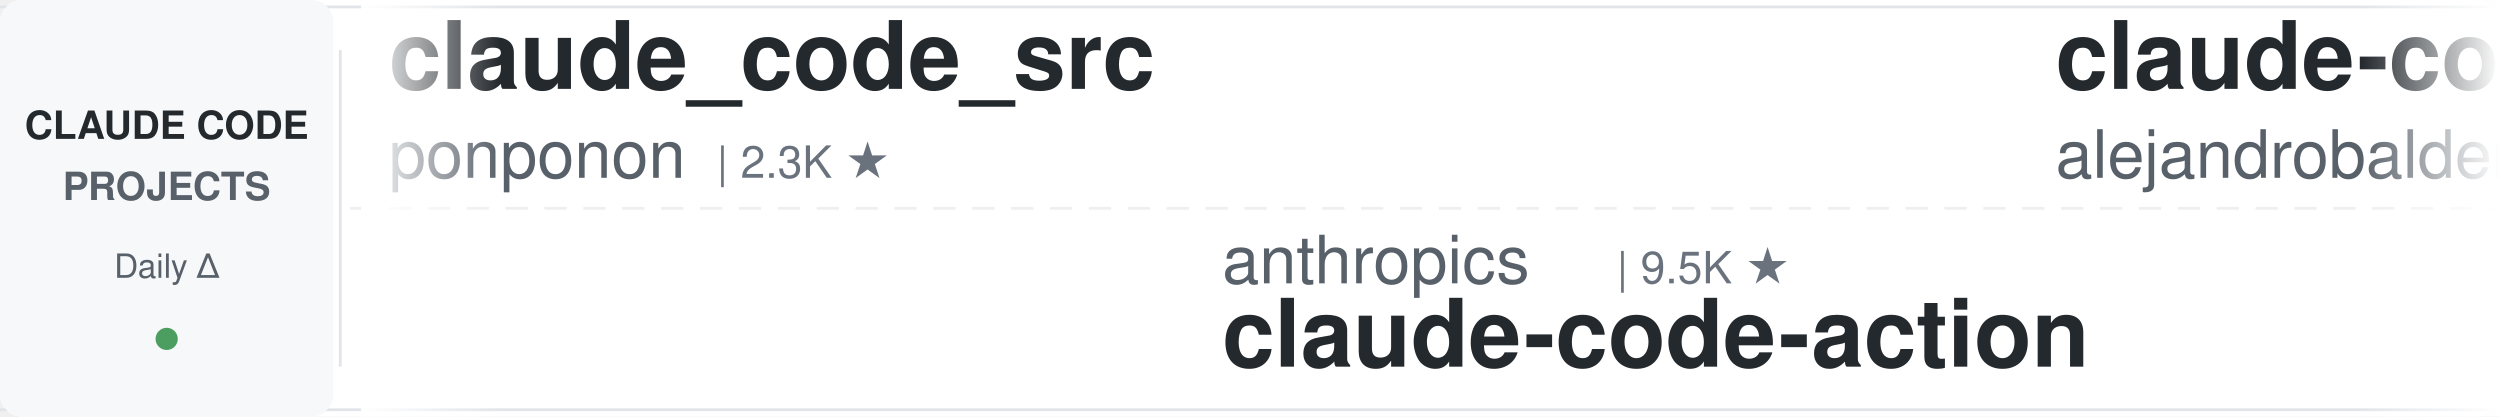
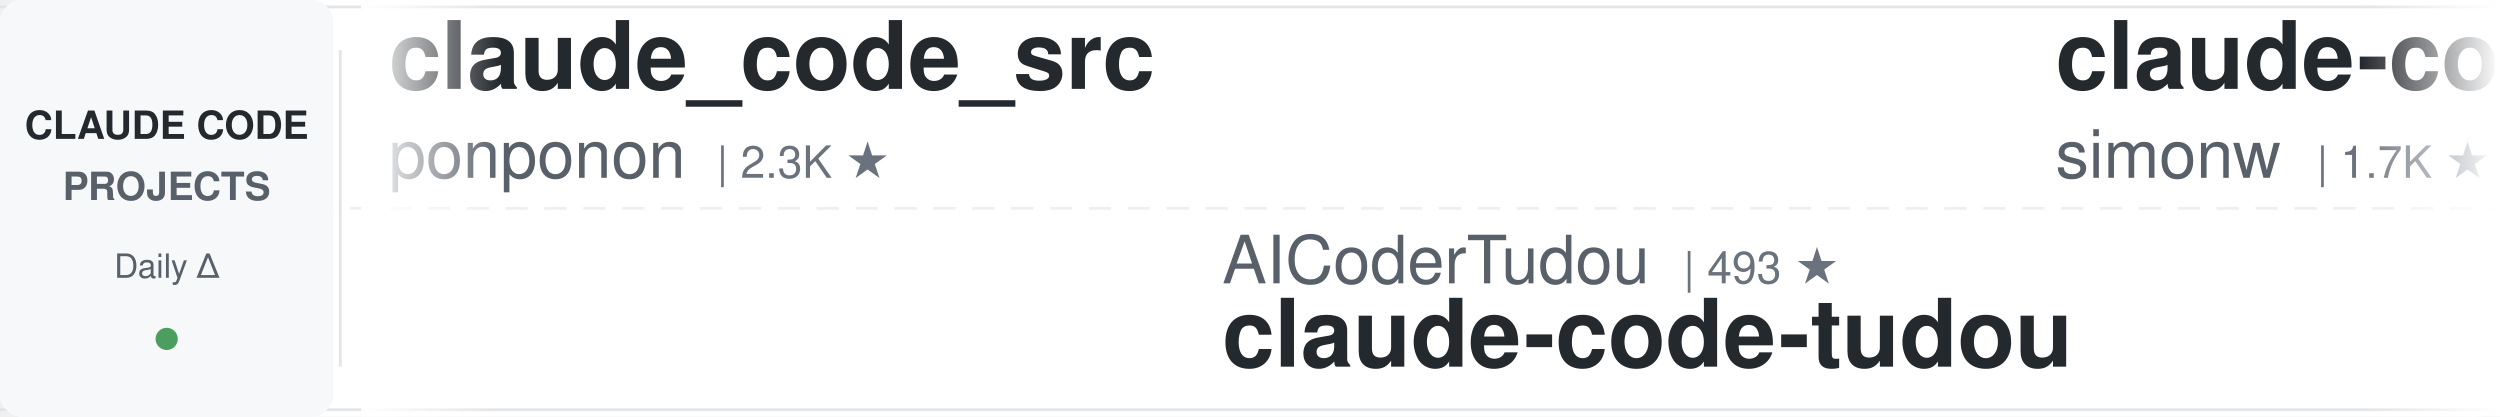
<svg xmlns="http://www.w3.org/2000/svg" width="900" height="150">
  <defs>
    <linearGradient id="leftFade" x1="0%" y1="0%" x2="100%" y2="0%">
      <stop offset="0%" style="stop-color:#ffffff;stop-opacity:1" />
      <stop offset="100%" style="stop-color:#ffffff;stop-opacity:0" />
    </linearGradient>
    <linearGradient id="rightFade" x1="0%" y1="0%" x2="100%" y2="0%">
      <stop offset="0%" style="stop-color:#ffffff;stop-opacity:0" />
      <stop offset="100%" style="stop-color:#ffffff;stop-opacity:1" />
    </linearGradient>
  </defs>
  <rect width="900" height="150" fill="#ffffff" rx="8" />
  <rect x="0" y="2" width="900" height="1" fill="#e1e4e8" />
  <rect x="0" y="147" width="900" height="1" fill="#e1e4e8" />
  <line x1="0" y1="75" x2="900" y2="75" stroke="#e1e4e8" stroke-width="1" stroke-dasharray="8 6" opacity="0.6" />
  <rect x="0" y="0" width="120" height="150" fill="#f6f8fa" rx="8" />
  <text x="60" y="50" font-family="-apple-system, BlinkMacSystemFont, 'Segoe UI', Helvetica, Arial, sans-serif" font-size="14" font-weight="600" fill="#24292e" text-anchor="middle">CLAUDE CODE</text>
  <text x="60" y="72" font-family="-apple-system, BlinkMacSystemFont, 'Segoe UI', Helvetica, Arial, sans-serif" font-size="14" font-weight="600" fill="#586069" text-anchor="middle">PROJECTS</text>
  <text x="60" y="100" font-family="-apple-system, BlinkMacSystemFont, 'Segoe UI', Helvetica, Arial, sans-serif" font-size="12" font-weight="500" fill="#586069" text-anchor="middle">Daily Δ</text>
  <circle cx="60" cy="122" r="4" fill="#22863a" opacity="0.8" />
  <rect x="122" y="18" width="1" height="114" fill="#e1e4e8" />
  <clipPath id="tickerClip">
    <rect x="130" y="0" width="770" height="150" />
  </clipPath>
  <g clip-path="url(#tickerClip)">
    <g id="tickerItems">
      <animateTransform attributeName="transform" attributeType="XML" type="translate" from="0 0" to="-3000 0" dur="54s" repeatCount="indefinite" />
      <g transform="translate(0, 0)">
        <text x="140" y="32" font-family="-apple-system, BlinkMacSystemFont, 'Segoe UI', Helvetica, Arial, sans-serif" font-size="34" font-weight="600" fill="#24292e">claude_code_src</text>
        <text x="140" y="64" font-family="-apple-system, BlinkMacSystemFont, 'Segoe UI', Helvetica, Arial, sans-serif" font-size="24" font-weight="400" fill="#586069">ponponon</text>
        <text x="258" y="64" font-family="-apple-system, BlinkMacSystemFont, 'Segoe UI', Helvetica, Arial, sans-serif" font-size="16" font-weight="500" fill="#6a737d">| 2.3K ★</text>
      </g>
      <g transform="translate(300, 0)">
-         <text x="140" y="102" font-family="-apple-system, BlinkMacSystemFont, 'Segoe UI', Helvetica, Arial, sans-serif" font-size="24" font-weight="400" fill="#586069">anthropics</text>
-         <text x="282" y="102" font-family="-apple-system, BlinkMacSystemFont, 'Segoe UI', Helvetica, Arial, sans-serif" font-size="16" font-weight="500" fill="#6a737d">| 9.5K ★</text>
-         <text x="140" y="132" font-family="-apple-system, BlinkMacSystemFont, 'Segoe UI', Helvetica, Arial, sans-serif" font-size="34" font-weight="600" fill="#24292e">claude-code-action</text>
+         <text x="140" y="102" font-family="-apple-system, BlinkMacSystemFont, 'Segoe UI', Helvetica, Arial, sans-serif" font-size="24" font-weight="400" fill="#586069">AICoderTudou</text>
+         <text x="306" y="102" font-family="-apple-system, BlinkMacSystemFont, 'Segoe UI', Helvetica, Arial, sans-serif" font-size="16" font-weight="500" fill="#6a737d">| 493 ★</text>
+         <text x="140" y="132" font-family="-apple-system, BlinkMacSystemFont, 'Segoe UI', Helvetica, Arial, sans-serif" font-size="34" font-weight="600" fill="#24292e">claude-code-tudou</text>
      </g>
      <g transform="translate(600, 0)">
-         <text x="140" y="32" font-family="-apple-system, BlinkMacSystemFont, 'Segoe UI', Helvetica, Arial, sans-serif" font-size="34" font-weight="600" fill="#24292e">claude-code-from-source</text>
-         <text x="140" y="64" font-family="-apple-system, BlinkMacSystemFont, 'Segoe UI', Helvetica, Arial, sans-serif" font-size="24" font-weight="400" fill="#586069">alejandrobalderas</text>
-         <text x="366" y="64" font-family="-apple-system, BlinkMacSystemFont, 'Segoe UI', Helvetica, Arial, sans-serif" font-size="16" font-weight="500" fill="#6a737d">| 3.0K ★</text>
+         <text x="140" y="32" font-family="-apple-system, BlinkMacSystemFont, 'Segoe UI', Helvetica, Arial, sans-serif" font-size="34" font-weight="600" fill="#24292e">claude-code-transcripts</text>
+         <text x="140" y="64" font-family="-apple-system, BlinkMacSystemFont, 'Segoe UI', Helvetica, Arial, sans-serif" font-size="24" font-weight="400" fill="#586069">simonw</text>
+         <text x="234" y="64" font-family="-apple-system, BlinkMacSystemFont, 'Segoe UI', Helvetica, Arial, sans-serif" font-size="16" font-weight="500" fill="#6a737d">| 1.7K ★</text>
      </g>
      <g transform="translate(900, 0)">
-         <text x="140" y="102" font-family="-apple-system, BlinkMacSystemFont, 'Segoe UI', Helvetica, Arial, sans-serif" font-size="24" font-weight="400" fill="#586069">centminmod</text>
-         <text x="282" y="102" font-family="-apple-system, BlinkMacSystemFont, 'Segoe UI', Helvetica, Arial, sans-serif" font-size="16" font-weight="500" fill="#6a737d">| 2.7K ★</text>
-         <text x="140" y="132" font-family="-apple-system, BlinkMacSystemFont, 'Segoe UI', Helvetica, Arial, sans-serif" font-size="34" font-weight="600" fill="#24292e">my-claude-code-setup</text>
+         <text x="140" y="102" font-family="-apple-system, BlinkMacSystemFont, 'Segoe UI', Helvetica, Arial, sans-serif" font-size="24" font-weight="400" fill="#586069">ding113</text>
+         <text x="246" y="102" font-family="-apple-system, BlinkMacSystemFont, 'Segoe UI', Helvetica, Arial, sans-serif" font-size="16" font-weight="500" fill="#6a737d">| 3.4K ★</text>
+         <text x="140" y="132" font-family="-apple-system, BlinkMacSystemFont, 'Segoe UI', Helvetica, Arial, sans-serif" font-size="34" font-weight="600" fill="#24292e">claude-code-hub</text>
      </g>
      <g transform="translate(1200, 0)">
-         <text x="140" y="32" font-family="-apple-system, BlinkMacSystemFont, 'Segoe UI', Helvetica, Arial, sans-serif" font-size="34" font-weight="600" fill="#24292e">ECC</text>
-         <text x="140" y="64" font-family="-apple-system, BlinkMacSystemFont, 'Segoe UI', Helvetica, Arial, sans-serif" font-size="24" font-weight="400" fill="#586069">affaan-m</text>
-         <text x="258" y="64" font-family="-apple-system, BlinkMacSystemFont, 'Segoe UI', Helvetica, Arial, sans-serif" font-size="16" font-weight="500" fill="#6a737d">| 280.1K ★</text>
+         <text x="140" y="32" font-family="-apple-system, BlinkMacSystemFont, 'Segoe UI', Helvetica, Arial, sans-serif" font-size="34" font-weight="600" fill="#24292e">claude-code-system-promp...</text>
+         <text x="140" y="64" font-family="-apple-system, BlinkMacSystemFont, 'Segoe UI', Helvetica, Arial, sans-serif" font-size="24" font-weight="400" fill="#586069">Piebald-AI</text>
+         <text x="282" y="64" font-family="-apple-system, BlinkMacSystemFont, 'Segoe UI', Helvetica, Arial, sans-serif" font-size="16" font-weight="500" fill="#6a737d">| 12.9K ★</text>
      </g>
      <g transform="translate(1500, 0)">
-         <text x="140" y="102" font-family="-apple-system, BlinkMacSystemFont, 'Segoe UI', Helvetica, Arial, sans-serif" font-size="24" font-weight="400" fill="#586069">https-deeplearning-ai</text>
-         <text x="414" y="102" font-family="-apple-system, BlinkMacSystemFont, 'Segoe UI', Helvetica, Arial, sans-serif" font-size="16" font-weight="500" fill="#6a737d">| 556 ★</text>
-         <text x="140" y="132" font-family="-apple-system, BlinkMacSystemFont, 'Segoe UI', Helvetica, Arial, sans-serif" font-size="34" font-weight="600" fill="#24292e">sc-claude-code-files</text>
+         <text x="140" y="102" font-family="-apple-system, BlinkMacSystemFont, 'Segoe UI', Helvetica, Arial, sans-serif" font-size="24" font-weight="400" fill="#586069">techjarves</text>
+         <text x="282" y="102" font-family="-apple-system, BlinkMacSystemFont, 'Segoe UI', Helvetica, Arial, sans-serif" font-size="16" font-weight="500" fill="#6a737d">| 1.6K ★</text>
+         <text x="140" y="132" font-family="-apple-system, BlinkMacSystemFont, 'Segoe UI', Helvetica, Arial, sans-serif" font-size="34" font-weight="600" fill="#24292e">ClaudeCode-Portable</text>
      </g>
      <g transform="translate(1800, 0)">
-         <text x="140" y="32" font-family="-apple-system, BlinkMacSystemFont, 'Segoe UI', Helvetica, Arial, sans-serif" font-size="34" font-weight="600" fill="#24292e">arcads-claude-code</text>
-         <text x="140" y="64" font-family="-apple-system, BlinkMacSystemFont, 'Segoe UI', Helvetica, Arial, sans-serif" font-size="24" font-weight="400" fill="#586069">krusemediallc</text>
-         <text x="318" y="64" font-family="-apple-system, BlinkMacSystemFont, 'Segoe UI', Helvetica, Arial, sans-serif" font-size="16" font-weight="500" fill="#6a737d">| 1.6K ★</text>
+         <text x="140" y="32" font-family="-apple-system, BlinkMacSystemFont, 'Segoe UI', Helvetica, Arial, sans-serif" font-size="34" font-weight="600" fill="#24292e">Dive-into-Claude-Code</text>
+         <text x="140" y="64" font-family="-apple-system, BlinkMacSystemFont, 'Segoe UI', Helvetica, Arial, sans-serif" font-size="24" font-weight="400" fill="#586069">VILA-Lab</text>
+         <text x="258" y="64" font-family="-apple-system, BlinkMacSystemFont, 'Segoe UI', Helvetica, Arial, sans-serif" font-size="16" font-weight="500" fill="#6a737d">| 2.2K ★</text>
      </g>
      <g transform="translate(2100, 0)">
-         <text x="140" y="102" font-family="-apple-system, BlinkMacSystemFont, 'Segoe UI', Helvetica, Arial, sans-serif" font-size="24" font-weight="400" fill="#586069">musistudio</text>
-         <text x="282" y="102" font-family="-apple-system, BlinkMacSystemFont, 'Segoe UI', Helvetica, Arial, sans-serif" font-size="16" font-weight="500" fill="#6a737d">| 37.7K ★</text>
-         <text x="140" y="132" font-family="-apple-system, BlinkMacSystemFont, 'Segoe UI', Helvetica, Arial, sans-serif" font-size="34" font-weight="600" fill="#24292e">claude-code-router</text>
+         <text x="140" y="102" font-family="-apple-system, BlinkMacSystemFont, 'Segoe UI', Helvetica, Arial, sans-serif" font-size="24" font-weight="400" fill="#586069">diet103</text>
+         <text x="246" y="102" font-family="-apple-system, BlinkMacSystemFont, 'Segoe UI', Helvetica, Arial, sans-serif" font-size="16" font-weight="500" fill="#6a737d">| 10.0K ★</text>
+         <text x="140" y="132" font-family="-apple-system, BlinkMacSystemFont, 'Segoe UI', Helvetica, Arial, sans-serif" font-size="34" font-weight="600" fill="#24292e">claude-code-infrastructu...</text>
      </g>
      <g transform="translate(2400, 0)">
-         <text x="140" y="32" font-family="-apple-system, BlinkMacSystemFont, 'Segoe UI', Helvetica, Arial, sans-serif" font-size="34" font-weight="600" fill="#24292e">claude-code-tips</text>
-         <text x="140" y="64" font-family="-apple-system, BlinkMacSystemFont, 'Segoe UI', Helvetica, Arial, sans-serif" font-size="24" font-weight="400" fill="#586069">ykdojo</text>
-         <text x="234" y="64" font-family="-apple-system, BlinkMacSystemFont, 'Segoe UI', Helvetica, Arial, sans-serif" font-size="16" font-weight="500" fill="#6a737d">| 10.2K ★</text>
+         <text x="140" y="32" font-family="-apple-system, BlinkMacSystemFont, 'Segoe UI', Helvetica, Arial, sans-serif" font-size="34" font-weight="600" fill="#24292e">Open-ClaudeCode</text>
+         <text x="140" y="64" font-family="-apple-system, BlinkMacSystemFont, 'Segoe UI', Helvetica, Arial, sans-serif" font-size="24" font-weight="400" fill="#586069">LING71671</text>
+         <text x="270" y="64" font-family="-apple-system, BlinkMacSystemFont, 'Segoe UI', Helvetica, Arial, sans-serif" font-size="16" font-weight="500" fill="#6a737d">| 966 ★</text>
      </g>
      <g transform="translate(2700, 0)">
-         <text x="140" y="102" font-family="-apple-system, BlinkMacSystemFont, 'Segoe UI', Helvetica, Arial, sans-serif" font-size="24" font-weight="400" fill="#586069">disler</text>
-         <text x="234" y="102" font-family="-apple-system, BlinkMacSystemFont, 'Segoe UI', Helvetica, Arial, sans-serif" font-size="16" font-weight="500" fill="#6a737d">| 3.9K ★</text>
-         <text x="140" y="132" font-family="-apple-system, BlinkMacSystemFont, 'Segoe UI', Helvetica, Arial, sans-serif" font-size="34" font-weight="600" fill="#24292e">claude-code-hooks-master...</text>
+         <text x="140" y="102" font-family="-apple-system, BlinkMacSystemFont, 'Segoe UI', Helvetica, Arial, sans-serif" font-size="24" font-weight="400" fill="#586069">edmund-io</text>
+         <text x="270" y="102" font-family="-apple-system, BlinkMacSystemFont, 'Segoe UI', Helvetica, Arial, sans-serif" font-size="16" font-weight="500" fill="#6a737d">| 1.5K ★</text>
+         <text x="140" y="132" font-family="-apple-system, BlinkMacSystemFont, 'Segoe UI', Helvetica, Arial, sans-serif" font-size="34" font-weight="600" fill="#24292e">edmunds-claude-code</text>
      </g>
      <g transform="translate(3000, 0)">
        <text x="140" y="32" font-family="-apple-system, BlinkMacSystemFont, 'Segoe UI', Helvetica, Arial, sans-serif" font-size="34" font-weight="600" fill="#24292e">claude_code_src</text>
        <text x="140" y="64" font-family="-apple-system, BlinkMacSystemFont, 'Segoe UI', Helvetica, Arial, sans-serif" font-size="24" font-weight="400" fill="#586069">ponponon</text>
        <text x="258" y="64" font-family="-apple-system, BlinkMacSystemFont, 'Segoe UI', Helvetica, Arial, sans-serif" font-size="16" font-weight="500" fill="#6a737d">| 2.3K ★</text>
      </g>
      <g transform="translate(3300, 0)">
-         <text x="140" y="102" font-family="-apple-system, BlinkMacSystemFont, 'Segoe UI', Helvetica, Arial, sans-serif" font-size="24" font-weight="400" fill="#586069">anthropics</text>
-         <text x="282" y="102" font-family="-apple-system, BlinkMacSystemFont, 'Segoe UI', Helvetica, Arial, sans-serif" font-size="16" font-weight="500" fill="#6a737d">| 9.5K ★</text>
-         <text x="140" y="132" font-family="-apple-system, BlinkMacSystemFont, 'Segoe UI', Helvetica, Arial, sans-serif" font-size="34" font-weight="600" fill="#24292e">claude-code-action</text>
+         <text x="140" y="102" font-family="-apple-system, BlinkMacSystemFont, 'Segoe UI', Helvetica, Arial, sans-serif" font-size="24" font-weight="400" fill="#586069">AICoderTudou</text>
+         <text x="306" y="102" font-family="-apple-system, BlinkMacSystemFont, 'Segoe UI', Helvetica, Arial, sans-serif" font-size="16" font-weight="500" fill="#6a737d">| 493 ★</text>
+         <text x="140" y="132" font-family="-apple-system, BlinkMacSystemFont, 'Segoe UI', Helvetica, Arial, sans-serif" font-size="34" font-weight="600" fill="#24292e">claude-code-tudou</text>
      </g>
      <g transform="translate(3600, 0)">
-         <text x="140" y="32" font-family="-apple-system, BlinkMacSystemFont, 'Segoe UI', Helvetica, Arial, sans-serif" font-size="34" font-weight="600" fill="#24292e">claude-code-from-source</text>
-         <text x="140" y="64" font-family="-apple-system, BlinkMacSystemFont, 'Segoe UI', Helvetica, Arial, sans-serif" font-size="24" font-weight="400" fill="#586069">alejandrobalderas</text>
-         <text x="366" y="64" font-family="-apple-system, BlinkMacSystemFont, 'Segoe UI', Helvetica, Arial, sans-serif" font-size="16" font-weight="500" fill="#6a737d">| 3.0K ★</text>
+         <text x="140" y="32" font-family="-apple-system, BlinkMacSystemFont, 'Segoe UI', Helvetica, Arial, sans-serif" font-size="34" font-weight="600" fill="#24292e">claude-code-transcripts</text>
+         <text x="140" y="64" font-family="-apple-system, BlinkMacSystemFont, 'Segoe UI', Helvetica, Arial, sans-serif" font-size="24" font-weight="400" fill="#586069">simonw</text>
+         <text x="234" y="64" font-family="-apple-system, BlinkMacSystemFont, 'Segoe UI', Helvetica, Arial, sans-serif" font-size="16" font-weight="500" fill="#6a737d">| 1.7K ★</text>
      </g>
      <g transform="translate(3900, 0)">
-         <text x="140" y="102" font-family="-apple-system, BlinkMacSystemFont, 'Segoe UI', Helvetica, Arial, sans-serif" font-size="24" font-weight="400" fill="#586069">centminmod</text>
-         <text x="282" y="102" font-family="-apple-system, BlinkMacSystemFont, 'Segoe UI', Helvetica, Arial, sans-serif" font-size="16" font-weight="500" fill="#6a737d">| 2.7K ★</text>
-         <text x="140" y="132" font-family="-apple-system, BlinkMacSystemFont, 'Segoe UI', Helvetica, Arial, sans-serif" font-size="34" font-weight="600" fill="#24292e">my-claude-code-setup</text>
+         <text x="140" y="102" font-family="-apple-system, BlinkMacSystemFont, 'Segoe UI', Helvetica, Arial, sans-serif" font-size="24" font-weight="400" fill="#586069">ding113</text>
+         <text x="246" y="102" font-family="-apple-system, BlinkMacSystemFont, 'Segoe UI', Helvetica, Arial, sans-serif" font-size="16" font-weight="500" fill="#6a737d">| 3.4K ★</text>
+         <text x="140" y="132" font-family="-apple-system, BlinkMacSystemFont, 'Segoe UI', Helvetica, Arial, sans-serif" font-size="34" font-weight="600" fill="#24292e">claude-code-hub</text>
      </g>
    </g>
  </g>
  <rect x="130" y="0" width="50" height="150" fill="url(#leftFade)" />
  <rect x="850" y="0" width="50" height="150" fill="url(#rightFade)" />
</svg>
